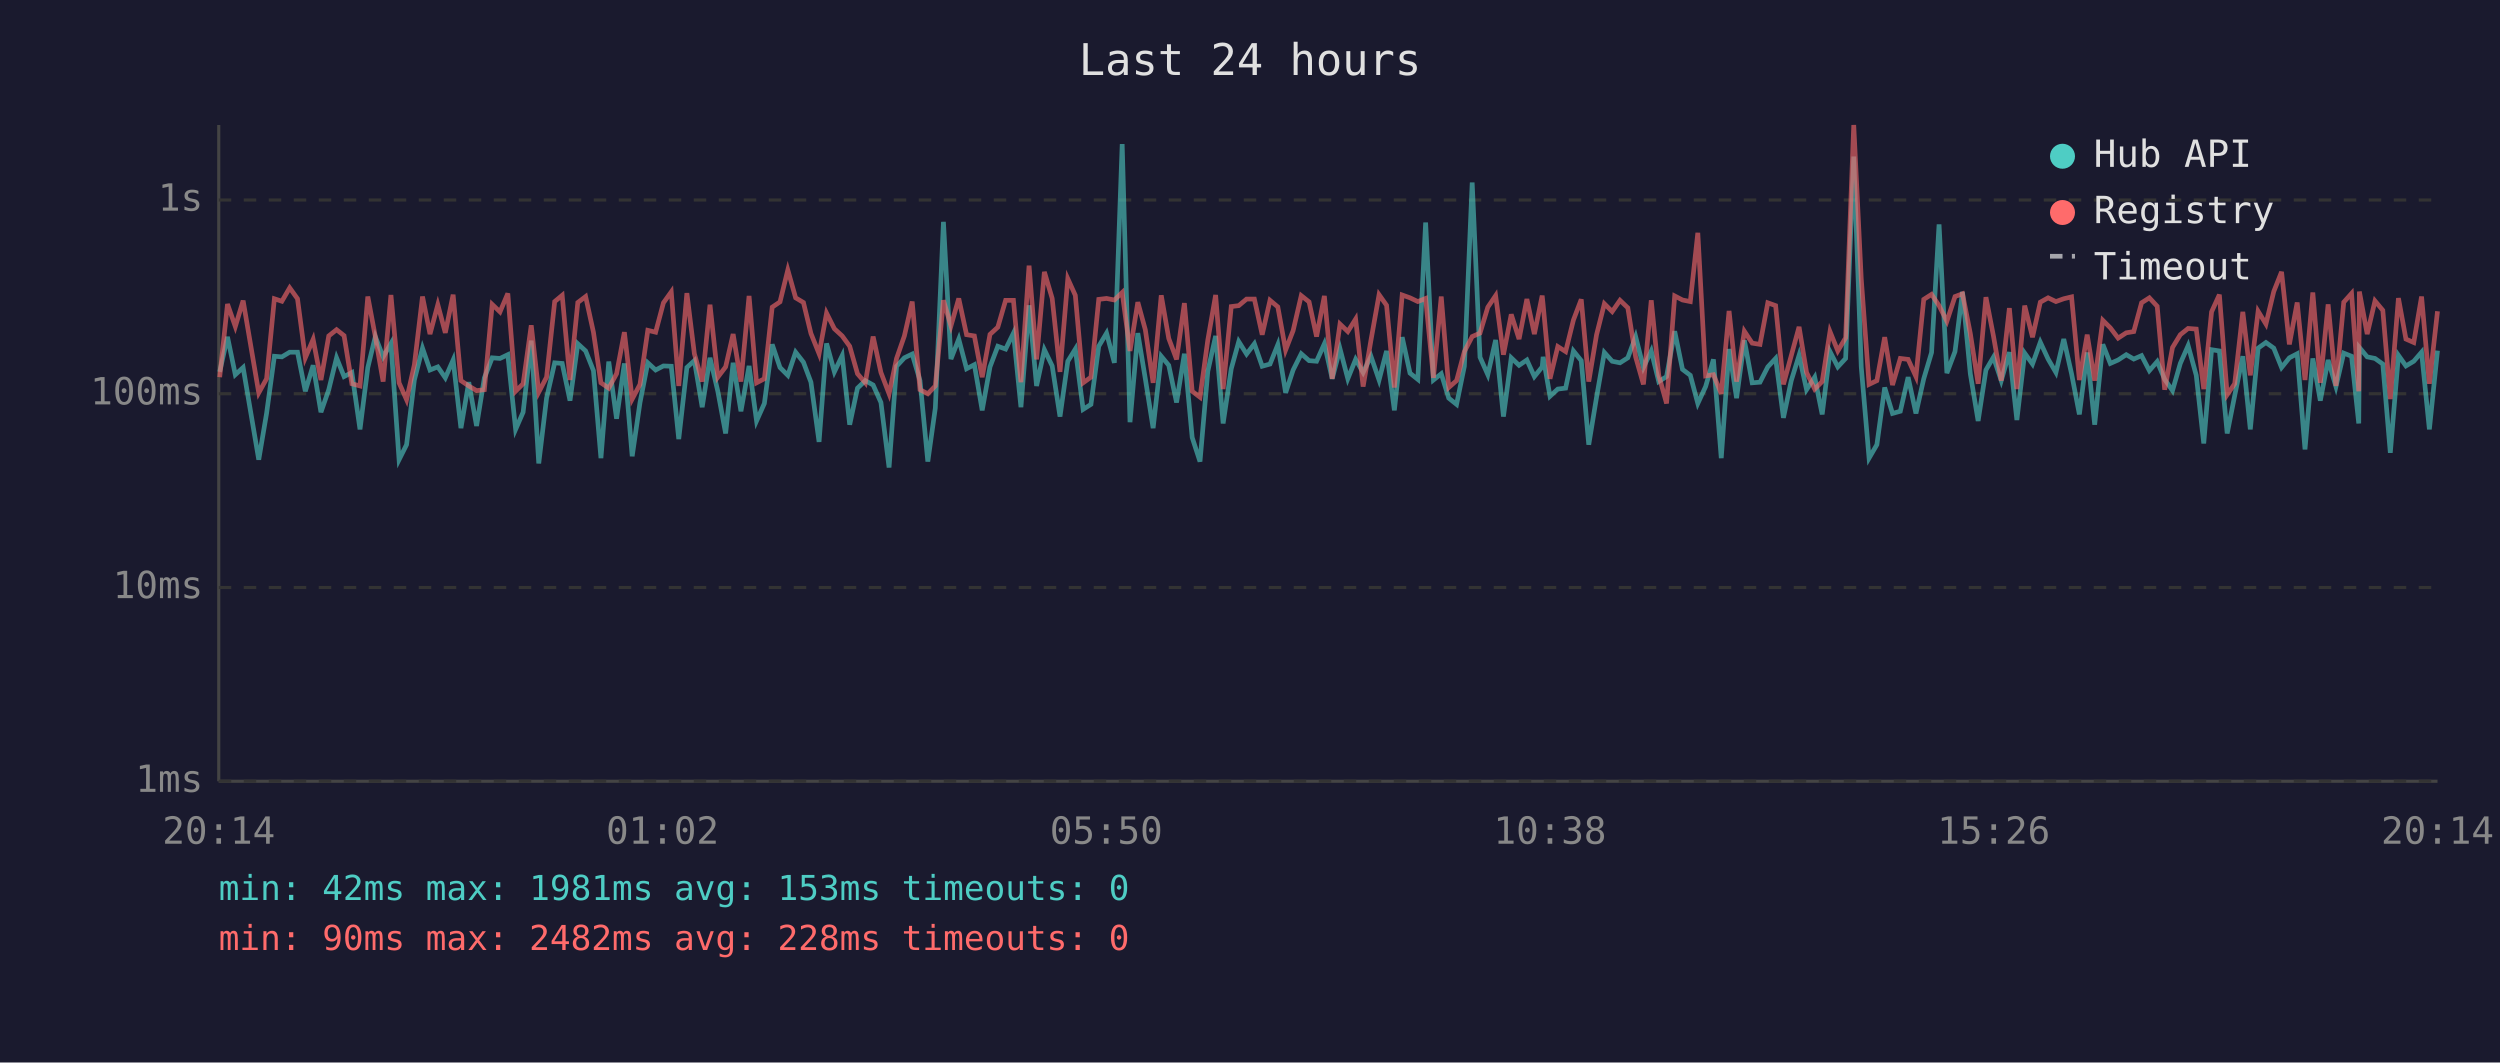
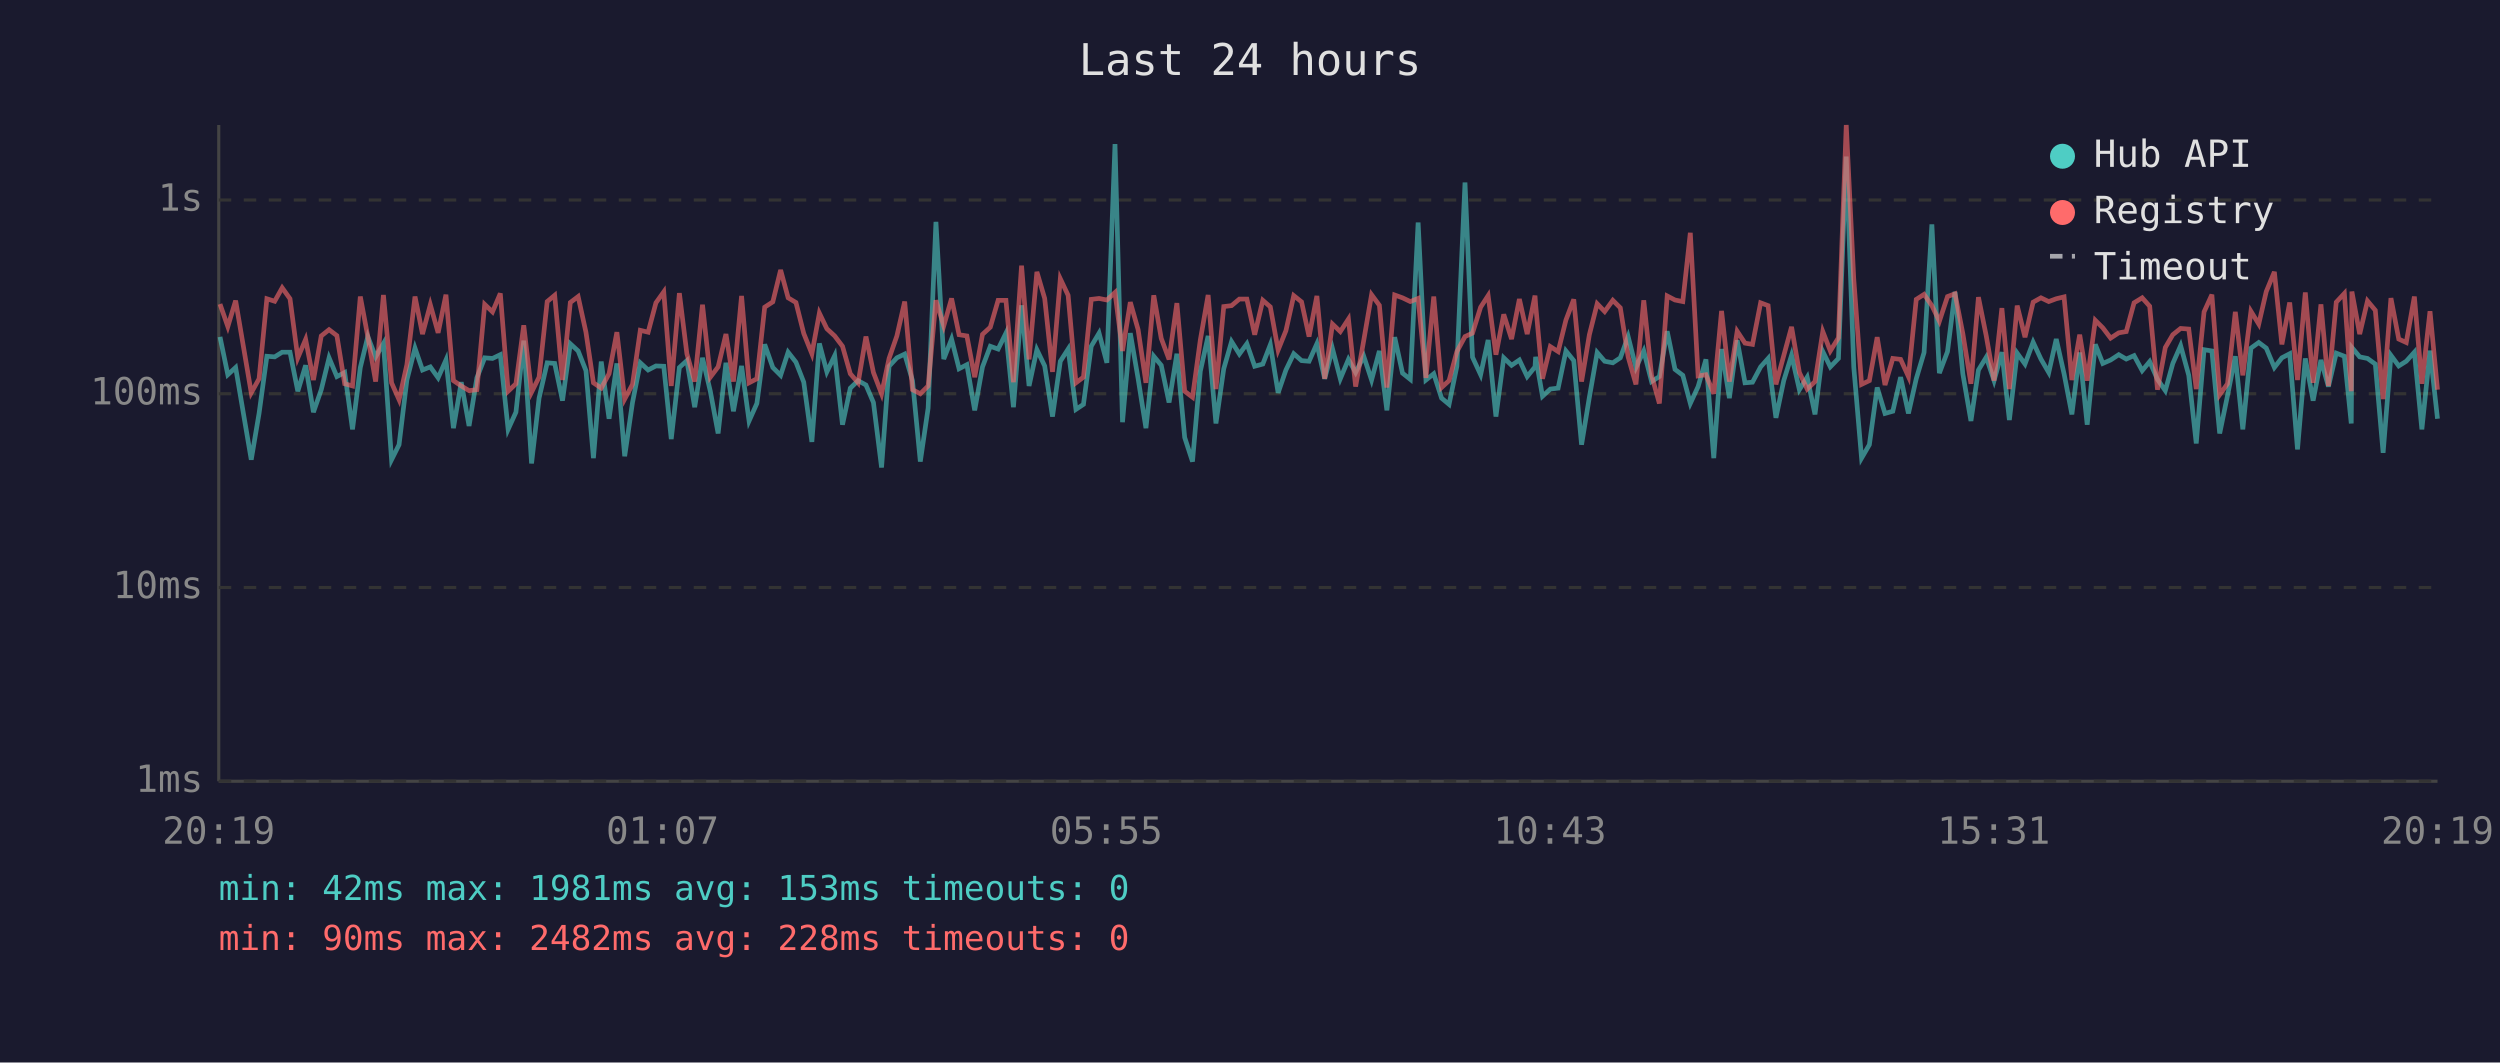
<svg xmlns="http://www.w3.org/2000/svg" viewBox="0 0 800 340" font-family="monospace" font-size="12">
  <rect width="800" height="340" fill="#1a1a2e" />
  <text x="400" y="24" fill="#e0e0e0" font-size="14" text-anchor="middle">Last 24 hours</text>
  <line x1="70" y1="40" x2="70" y2="250" stroke="#444" stroke-width="1" />
  <line x1="70" y1="250" x2="780" y2="250" stroke="#444" stroke-width="1" />
  <line x1="70" y1="250" x2="780" y2="250" stroke="#333" stroke-width="1" stroke-dasharray="4" />
  <text x="65" y="250" fill="#888" text-anchor="end" dominant-baseline="middle">1ms</text>
  <line x1="70" y1="188" x2="780" y2="188" stroke="#333" stroke-width="1" stroke-dasharray="4" />
  <text x="65" y="188" fill="#888" text-anchor="end" dominant-baseline="middle">10ms</text>
  <line x1="70" y1="126" x2="780" y2="126" stroke="#333" stroke-width="1" stroke-dasharray="4" />
  <text x="65" y="126" fill="#888" text-anchor="end" dominant-baseline="middle">100ms</text>
  <line x1="70" y1="64" x2="780" y2="64" stroke="#333" stroke-width="1" stroke-dasharray="4" />
  <text x="65" y="64" fill="#888" text-anchor="end" dominant-baseline="middle">1s</text>
-   <text x="70" y="270" fill="#888" text-anchor="middle">20:14</text>
-   <text x="212" y="270" fill="#888" text-anchor="middle">01:02</text>
-   <text x="354" y="270" fill="#888" text-anchor="middle">05:50</text>
-   <text x="496" y="270" fill="#888" text-anchor="middle">10:38</text>
-   <text x="638" y="270" fill="#888" text-anchor="middle">15:26</text>
-   <text x="780" y="270" fill="#888" text-anchor="middle">20:14</text>
-   <polyline points="70.3,119.0 72.8,107.8 75.3,119.9 77.8,117.6 82.8,147.1 85.3,132.3 87.8,114.0 90.2,114.2 92.7,112.7 95.2,112.7 97.7,125.2 100.2,116.9 102.7,131.9 105.2,124.7 107.7,114.5 110.1,120.5 112.6,119.2 115.2,137.4 117.7,117.6 120.1,107.7 122.6,114.2 125.1,109.9 127.7,147.1 130.1,142.3 132.6,121.6 135.2,111.4 137.6,118.4 140.1,117.4 142.5,120.9 145.0,115.2 147.5,137.0 150.0,122.3 152.5,136.3 155.0,120.9 157.5,114.5 160.0,114.7 162.5,113.5 165.0,137.4 167.4,131.9 170.0,109.0 172.4,148.3 174.9,127.4 177.5,116.1 179.9,116.3 182.4,128.2 184.9,110.0 187.4,112.3 189.9,118.6 192.3,146.6 194.8,115.7 197.3,134.0 199.8,116.3 202.3,146.0 204.8,128.8 207.3,116.1 209.8,118.4 212.3,117.1 214.8,117.2 217.2,140.5 219.8,117.6 222.2,115.4 224.7,130.3 227.2,114.5 229.7,125.2 232.2,138.7 234.6,116.1 237.1,131.6 239.7,117.1 242.1,134.7 244.6,129.1 247.1,110.2 249.6,117.6 252.1,120.1 254.6,112.7 257.1,115.9 259.5,122.3 262.1,141.4 264.5,109.9 267.0,119.0 269.5,113.8 271.9,135.9 274.4,124.2 276.9,121.8 279.4,123.2 281.9,128.8 284.5,149.6 286.9,117.2 289.4,114.5 291.9,113.3 294.4,121.8 296.9,147.7 299.3,130.6 301.9,71.0 304.3,114.9 306.8,108.5 309.3,118.0 311.8,116.7 314.3,131.3 316.8,117.4 319.3,110.8 321.8,111.7 324.3,106.6 326.7,130.3 329.3,97.7 331.7,123.5 334.2,111.9 336.7,117.1 339.2,133.3 341.7,115.6 344.1,111.7 346.6,131.0 349.1,129.4 351.6,110.8 354.1,106.6 356.6,116.1 359.1,46.1 361.6,135.1 364.1,106.6 366.5,121.2 369.0,137.0 371.6,114.0 374.0,116.9 376.5,128.8 379.0,113.2 381.5,140.0 384.0,147.7 386.5,118.8 389.0,107.5 391.4,135.5 394.0,118.0 396.4,109.3 398.9,113.3 401.4,110.0 403.9,117.2 406.4,116.5 408.9,110.3 411.4,125.7 413.8,118.4 416.4,113.2 418.9,115.4 421.3,115.6 423.8,110.0 426.3,121.2 428.8,111.6 431.3,121.2 433.8,115.0 436.2,119.2 438.7,114.0 441.3,121.6 443.7,112.3 446.2,131.3 448.7,107.9 451.2,119.4 453.7,121.4 456.2,71.2 458.7,121.6 461.2,119.6 463.6,127.4 466.1,129.4 468.6,117.2 471.1,58.4 473.6,114.3 476.1,119.9 478.6,108.8 481.1,133.3 483.6,114.5 486.1,116.9 488.6,115.2 491.0,120.5 493.5,117.4 493.8,114.2 496.0,126.8 498.5,124.5 501.0,124.2 503.5,112.3 506.0,115.4 508.4,142.3 510.9,127.1 513.4,112.8 515.9,115.6 518.4,116.1 520.9,114.5 523.4,107.7 525.9,117.6 528.4,112.3 530.8,122.1 533.3,120.5 535.9,106.0 538.4,118.2 540.9,120.1 543.3,129.1 545.8,123.7 548.3,115.0 550.8,146.6 553.3,111.7 555.7,127.4 558.2,108.9 560.7,122.5 563.2,122.3 565.7,117.4 568.2,114.7 570.7,133.7 573.2,121.8 575.7,113.7 578.1,124.7 580.7,120.7 583.1,132.6 585.6,112.5 588.1,117.4 590.6,114.7 593.2,50.1 595.6,117.4 598.1,146.6 600.6,142.3 603.1,124.0 605.6,132.3 608.1,131.6 610.6,120.7 613.1,132.3 615.6,121.2 618.1,112.8 620.5,71.8 623.0,119.4 625.6,112.5 628.0,93.4 630.5,119.6 633.0,134.7 635.5,118.4 637.9,114.3 640.4,121.8 643.0,112.7 645.4,134.4 647.9,113.0 650.4,116.5 652.9,109.5 655.4,114.9 657.9,119.2 660.4,108.5 662.9,119.6 665.4,132.6 667.9,112.8 670.3,135.9 672.9,110.2 675.3,116.3 677.8,115.2 680.4,113.5 682.8,114.9 685.3,113.8 687.8,118.6 690.3,115.7 692.7,121.4 695.2,125.0 697.7,116.3 700.2,110.6 702.8,120.1 705.2,141.9 707.7,111.9 710.2,112.3 712.7,138.7 715.1,126.6 717.7,114.0 720.1,137.4 722.6,111.4 725.1,109.6 727.6,111.4 730.1,117.6 732.6,114.5 735.1,113.2 737.6,143.8 740.1,114.7 742.5,128.2 745.0,115.2 747.5,123.7 750.0,113.0 752.5,114.0 754.8,135.5 755.0,111.2 757.5,114.2 760.0,114.7 762.5,116.5 764.9,144.9 767.5,113.7 769.9,117.1 772.4,115.6 774.9,112.7 777.4,137.4 780.0,112.2" fill="none" stroke="#4ecdc4" stroke-width="1.5" opacity="0.6" />
-   <polyline points="70.3,120.7 72.8,97.3 75.3,104.5 77.8,96.2 82.8,125.7 85.3,121.2 87.8,95.6 90.2,96.4 92.7,92.1 95.2,95.6 97.7,114.5 100.2,108.6 102.7,121.6 105.2,107.5 107.7,105.5 110.1,107.4 112.6,122.8 115.2,123.5 117.7,94.9 120.1,107.7 122.6,122.1 125.1,94.4 127.7,122.5 130.1,127.9 132.6,116.7 135.2,94.9 137.6,106.9 140.1,97.5 142.5,106.5 145.0,94.3 147.5,121.8 150.0,123.5 152.5,125.0 155.0,124.7 157.5,97.4 160.0,99.8 162.5,93.9 165.0,125.2 167.4,122.8 170.0,104.1 172.4,125.5 174.9,120.7 177.5,96.5 179.9,94.5 182.4,121.6 184.9,96.8 187.4,94.9 189.9,106.3 192.3,122.5 194.8,124.2 197.3,119.6 199.8,106.3 202.3,127.7 204.8,123.0 207.3,105.7 209.8,106.3 212.3,96.9 214.8,93.4 217.2,123.5 219.8,93.8 222.2,113.2 224.7,122.1 227.2,97.5 229.7,120.7 232.2,117.4 234.6,106.9 237.1,122.1 239.7,94.7 242.1,122.5 244.6,121.2 247.1,98.3 249.6,96.6 252.1,86.4 254.6,95.3 257.1,96.8 259.5,106.7 262.1,113.2 264.5,100.2 267.0,105.2 269.5,107.5 271.9,110.8 274.4,119.6 276.9,122.5 279.4,107.7 281.9,119.2 284.5,126.0 286.9,114.7 289.4,107.5 291.9,96.5 294.4,124.7 296.9,126.0 299.3,123.5 301.9,96.1 304.3,104.3 306.8,95.5 309.3,107.1 311.8,107.5 314.3,120.7 316.8,107.0 319.3,104.7 321.8,96.1 324.3,96.1 326.7,122.3 329.3,85.0 331.7,115.0 334.2,87.0 336.7,95.5 339.2,119.0 341.7,89.2 344.1,94.5 346.6,122.5 349.1,120.7 351.6,95.8 354.1,95.5 356.6,96.0 359.1,93.6 361.6,112.3 364.1,96.7 366.5,105.5 369.0,122.5 371.6,94.5 374.0,108.3 376.5,115.0 379.0,97.0 381.5,125.2 384.0,127.1 386.5,108.8 389.0,94.4 391.4,124.5 394.0,98.1 396.4,97.8 398.9,95.7 401.4,95.7 403.9,107.1 406.4,96.1 408.9,98.2 411.4,112.0 413.8,105.8 416.4,94.6 418.9,96.6 421.3,107.7 423.8,94.7 426.3,121.2 428.8,103.7 431.3,106.1 433.8,102.1 436.2,123.7 438.7,108.9 441.3,94.3 443.7,97.7 446.2,124.0 448.7,94.4 451.2,95.3 453.7,96.5 456.2,95.5 458.7,120.9 461.2,94.9 463.6,124.0 466.1,121.8 468.6,112.5 471.1,107.7 473.6,106.6 476.1,98.3 478.6,94.6 481.1,113.5 483.6,100.6 486.1,108.5 488.6,95.7 491.0,106.9 493.5,94.6 493.8,97.5 496.0,121.2 498.5,110.9 501.0,112.5 503.5,102.4 506.0,95.8 508.4,122.1 510.9,107.1 513.4,97.2 515.9,99.7 518.4,96.1 520.9,98.5 523.4,114.2 525.9,123.0 528.4,96.1 530.8,120.1 533.3,129.1 535.9,94.7 538.4,96.0 540.9,96.5 543.3,74.5 545.8,120.3 548.3,119.9 550.8,126.0 553.3,99.5 555.7,122.1 558.2,106.0 560.7,109.8 563.2,110.2 565.7,96.9 568.2,97.8 570.7,123.0 573.2,113.8 575.7,104.6 578.1,119.2 580.7,124.5 583.1,122.1 585.6,106.1 588.1,112.3 590.6,108.1 593.2,40.0 595.6,89.2 598.1,123.0 600.6,121.8 603.1,107.9 605.6,123.2 608.1,114.7 610.6,115.0 613.1,120.5 615.6,95.8 618.1,94.2 620.5,97.8 623.0,102.8 625.6,94.9 628.0,94.0 630.5,106.7 633.0,122.8 635.5,95.1 637.9,107.5 640.4,121.8 643.0,98.6 645.4,124.5 647.9,97.8 650.4,107.9 652.9,96.7 655.4,95.3 657.9,96.5 660.4,95.6 662.9,95.0 665.4,121.6 667.9,107.1 670.3,121.8 672.9,102.5 675.3,104.9 677.8,108.2 680.4,106.5 682.8,106.1 685.3,96.9 687.8,95.3 690.3,98.0 692.7,124.7 695.2,111.2 697.7,107.1 700.2,105.1 702.8,105.3 705.2,124.5 707.7,99.8 710.2,94.3 712.7,126.3 715.1,122.8 717.7,99.8 720.1,120.1 722.6,99.6 725.1,103.7 727.6,93.3 730.1,87.0 732.6,110.2 735.1,96.8 737.6,121.6 740.1,93.6 742.5,122.5 745.0,97.4 747.5,123.5 750.0,96.7 752.5,93.9 754.8,125.2 755.0,93.3 757.5,106.9 760.0,96.3 762.5,99.3 764.9,127.7 767.5,95.4 769.9,108.5 772.4,109.6 774.9,94.9 777.4,122.8 780.0,99.6" fill="none" stroke="#ff6b6b" stroke-width="1.5" opacity="0.6" />
+   <text x="70" y="270" fill="#888" text-anchor="middle">20:19</text>
+   <text x="212" y="270" fill="#888" text-anchor="middle">01:07</text>
+   <text x="354" y="270" fill="#888" text-anchor="middle">05:55</text>
+   <text x="496" y="270" fill="#888" text-anchor="middle">10:43</text>
+   <text x="638" y="270" fill="#888" text-anchor="middle">15:31</text>
+   <text x="780" y="270" fill="#888" text-anchor="middle">20:19</text>
+   <polyline points="70.4,107.8 72.9,119.9 75.4,117.6 80.4,147.1 82.9,132.3 85.4,114.0 87.9,114.2 90.3,112.7 92.8,112.7 95.3,125.2 97.8,116.9 100.3,131.9 102.8,124.7 105.3,114.5 107.8,120.5 110.3,119.2 112.8,137.4 115.3,117.6 117.7,107.7 120.2,114.2 122.7,109.9 125.3,147.1 127.7,142.3 130.2,121.6 132.8,111.4 135.2,118.4 137.7,117.4 140.2,120.9 142.7,115.2 145.1,137.0 147.6,122.3 150.1,136.3 152.6,120.9 155.1,114.5 157.6,114.7 160.1,113.5 162.6,137.4 165.1,131.9 167.6,109.0 170.1,148.3 172.5,127.4 175.1,116.1 177.5,116.3 180.0,128.2 182.5,110.0 185.0,112.3 187.5,118.6 189.9,146.6 192.4,115.7 194.9,134.0 197.4,116.3 199.9,146.0 202.4,128.8 204.9,116.1 207.4,118.4 209.9,117.1 212.4,117.2 214.8,140.5 217.4,117.6 219.8,115.4 222.3,130.3 224.8,114.5 227.3,125.2 229.8,138.7 232.3,116.1 234.7,131.6 237.3,117.1 239.7,134.7 242.2,129.1 244.7,110.2 247.3,117.6 249.8,120.1 252.2,112.7 254.7,115.9 257.2,122.3 259.8,141.4 262.2,109.9 264.6,119.0 267.1,113.8 269.6,135.9 272.1,124.2 274.6,121.8 277.1,123.2 279.5,128.8 282.1,149.6 284.5,117.2 287.0,114.5 289.5,113.3 292.0,121.8 294.5,147.7 297.0,130.6 299.5,71.0 302.0,114.9 304.5,108.5 306.9,118.0 309.4,116.7 311.9,131.3 314.4,117.4 316.9,110.8 319.4,111.7 321.9,106.6 324.3,130.3 326.9,97.7 329.3,123.5 331.8,111.9 334.3,117.1 336.8,133.3 339.3,115.6 341.8,111.7 344.3,131.0 346.7,129.4 349.2,110.8 351.7,106.6 354.2,116.1 356.8,46.1 359.2,135.1 361.7,106.6 364.2,121.2 366.7,137.0 369.2,114.0 371.6,116.9 374.1,128.8 376.6,113.2 379.1,140.0 381.6,147.7 384.1,118.8 386.6,107.5 389.1,135.5 391.6,118.0 394.1,109.3 396.6,113.3 399.0,110.0 401.5,117.2 404.1,116.5 406.5,110.3 409.0,125.7 411.5,118.4 414.0,113.2 416.5,115.4 418.9,115.6 421.4,110.0 423.9,121.2 426.4,111.6 428.9,121.2 431.5,115.0 433.8,119.2 436.4,114.0 438.9,121.6 441.4,112.3 443.8,131.3 446.3,107.9 448.8,119.4 451.3,121.4 453.8,71.2 456.3,121.6 458.8,119.6 461.3,127.4 463.7,129.4 466.2,117.2 468.8,58.4 471.2,114.3 473.8,119.9 476.2,108.8 478.7,133.3 481.2,114.5 483.7,116.9 486.2,115.2 488.7,120.5 491.2,117.4 491.4,114.2 493.6,126.8 496.1,124.5 498.6,124.2 501.1,112.3 503.6,115.4 506.1,142.3 508.6,127.1 511.1,112.8 513.5,115.6 516.1,116.1 518.5,114.5 521.0,107.7 523.5,117.6 526.0,112.3 528.5,122.1 531.0,120.5 533.5,106.0 536.0,118.2 538.5,120.1 540.9,129.1 543.4,123.7 545.9,115.0 548.4,146.6 550.9,111.7 553.4,127.4 555.9,108.9 558.4,122.5 560.8,122.3 563.4,117.4 565.8,114.7 568.3,133.7 570.8,121.8 573.3,113.7 575.8,124.7 578.3,120.7 580.8,132.6 583.3,112.5 585.7,117.4 588.3,114.7 590.8,50.1 593.2,117.4 595.7,146.6 598.2,142.3 600.7,124.0 603.2,132.3 605.7,131.6 608.2,120.7 610.7,132.3 613.2,121.2 615.7,112.8 618.2,71.8 620.6,119.4 623.2,112.5 625.6,93.4 628.1,119.6 630.7,134.7 633.1,118.4 635.6,114.3 638.1,121.8 640.6,112.7 643.0,134.4 645.5,113.0 648.0,116.5 650.6,109.5 653.1,114.9 655.6,119.2 658.0,108.5 660.5,119.6 663.0,132.6 665.5,112.8 667.9,135.9 670.5,110.2 672.9,116.3 675.4,115.2 678.0,113.5 680.4,114.9 682.9,113.8 685.5,118.6 687.9,115.7 690.4,121.4 692.9,125.0 695.3,116.3 697.8,110.6 700.4,120.1 702.8,141.9 705.3,111.9 707.8,112.3 710.3,138.7 712.8,126.6 715.3,114.0 717.7,137.4 720.3,111.4 722.8,109.6 725.2,111.4 727.8,117.6 730.2,114.5 732.7,113.2 735.2,143.8 737.7,114.7 740.2,128.2 742.7,115.2 745.1,123.7 747.6,113.0 750.2,114.0 752.4,135.5 752.6,111.2 755.1,114.2 757.6,114.7 760.1,116.5 762.6,144.9 765.1,113.7 767.6,117.1 770.0,115.6 772.6,112.7 775.0,137.4 777.6,112.2 780.0,134.0" fill="none" stroke="#4ecdc4" stroke-width="1.5" opacity="0.6" />
+   <polyline points="70.4,97.3 72.9,104.5 75.4,96.2 80.4,125.7 82.9,121.2 85.4,95.6 87.9,96.4 90.3,92.1 92.8,95.6 95.3,114.5 97.8,108.6 100.3,121.6 102.8,107.5 105.3,105.5 107.8,107.4 110.3,122.8 112.8,123.5 115.3,94.9 117.7,107.7 120.2,122.1 122.7,94.4 125.3,122.5 127.7,127.9 130.2,116.7 132.8,94.9 135.2,106.9 137.7,97.5 140.2,106.5 142.7,94.3 145.1,121.8 147.6,123.5 150.1,125.0 152.6,124.7 155.1,97.4 157.6,99.8 160.1,93.9 162.6,125.2 165.1,122.8 167.6,104.1 170.1,125.5 172.5,120.7 175.1,96.5 177.5,94.5 180.0,121.6 182.5,96.8 185.0,94.9 187.5,106.3 189.9,122.5 192.4,124.2 194.9,119.6 197.4,106.3 199.9,127.7 202.4,123.0 204.9,105.7 207.4,106.3 209.9,96.9 212.4,93.4 214.8,123.5 217.4,93.8 219.8,113.2 222.3,122.1 224.8,97.5 227.3,120.7 229.8,117.4 232.3,106.9 234.7,122.1 237.3,94.7 239.7,122.5 242.2,121.2 244.7,98.3 247.3,96.6 249.8,86.4 252.2,95.3 254.7,96.8 257.2,106.7 259.8,113.2 262.2,100.2 264.6,105.2 267.1,107.5 269.6,110.8 272.1,119.6 274.6,122.5 277.1,107.7 279.5,119.2 282.1,126.0 284.5,114.7 287.0,107.5 289.5,96.5 292.0,124.7 294.5,126.0 297.0,123.5 299.5,96.1 302.0,104.3 304.5,95.5 306.9,107.1 309.4,107.5 311.9,120.7 314.4,107.0 316.9,104.7 319.4,96.1 321.9,96.1 324.3,122.3 326.9,85.0 329.3,115.0 331.8,87.0 334.3,95.5 336.8,119.0 339.3,89.2 341.8,94.5 344.3,122.5 346.7,120.7 349.2,95.8 351.7,95.5 354.2,96.0 356.8,93.6 359.2,112.3 361.7,96.7 364.2,105.5 366.7,122.5 369.2,94.5 371.6,108.3 374.1,115.0 376.6,97.0 379.1,125.2 381.6,127.1 384.1,108.8 386.6,94.4 389.1,124.5 391.6,98.1 394.1,97.8 396.6,95.7 399.0,95.7 401.5,107.1 404.1,96.1 406.5,98.2 409.0,112.0 411.5,105.8 414.0,94.6 416.5,96.6 418.9,107.7 421.4,94.7 423.9,121.2 426.4,103.7 428.9,106.1 431.5,102.1 433.8,123.7 436.4,108.9 438.9,94.3 441.4,97.7 443.8,124.0 446.3,94.4 448.8,95.3 451.3,96.5 453.8,95.5 456.3,120.9 458.8,94.9 461.3,124.0 463.7,121.8 466.2,112.5 468.8,107.7 471.2,106.6 473.8,98.3 476.2,94.6 478.7,113.5 481.2,100.6 483.7,108.5 486.2,95.7 488.7,106.9 491.2,94.6 491.4,97.5 493.6,121.2 496.1,110.9 498.6,112.5 501.1,102.4 503.6,95.8 506.1,122.1 508.6,107.1 511.1,97.2 513.5,99.7 516.1,96.1 518.5,98.5 521.0,114.2 523.5,123.0 526.0,96.1 528.5,120.1 531.0,129.1 533.5,94.7 536.0,96.0 538.5,96.5 540.9,74.5 543.4,120.3 545.9,119.9 548.4,126.0 550.9,99.5 553.4,122.1 555.9,106.0 558.4,109.8 560.8,110.2 563.4,96.9 565.8,97.8 568.3,123.0 570.8,113.8 573.3,104.6 575.8,119.2 578.3,124.5 580.8,122.1 583.3,106.1 585.7,112.3 588.3,108.1 590.8,40.0 593.2,89.2 595.7,123.0 598.2,121.8 600.7,107.9 603.2,123.2 605.7,114.7 608.2,115.0 610.7,120.5 613.2,95.8 615.7,94.2 618.2,97.8 620.6,102.8 623.2,94.9 625.6,94.0 628.1,106.7 630.7,122.8 633.1,95.1 635.6,107.5 638.1,121.8 640.6,98.6 643.0,124.5 645.5,97.8 648.0,107.9 650.6,96.7 653.1,95.3 655.6,96.5 658.0,95.6 660.5,95.0 663.0,121.6 665.5,107.1 667.9,121.8 670.5,102.5 672.9,104.9 675.4,108.2 678.0,106.5 680.4,106.1 682.9,96.9 685.5,95.3 687.9,98.0 690.4,124.7 692.9,111.2 695.3,107.1 697.8,105.1 700.4,105.3 702.8,124.5 705.3,99.8 707.8,94.3 710.3,126.3 712.8,122.8 715.3,99.8 717.7,120.1 720.3,99.6 722.8,103.7 725.2,93.3 727.8,87.0 730.2,110.2 732.7,96.8 735.2,121.6 737.7,93.6 740.2,122.5 742.7,97.4 745.1,123.5 747.6,96.7 750.2,93.9 752.4,125.2 752.6,93.3 755.1,106.9 757.6,96.3 760.1,99.3 762.6,127.7 765.1,95.4 767.6,108.5 770.0,109.6 772.6,94.9 775.0,122.8 777.6,99.6 780.0,124.7" fill="none" stroke="#ff6b6b" stroke-width="1.5" opacity="0.6" />
  <circle cx="660" cy="50" r="4" fill="#4ecdc4" />
  <text x="670" y="50" fill="#e0e0e0" dominant-baseline="middle">Hub API</text>
  <circle cx="660" cy="68" r="4" fill="#ff6b6b" />
  <text x="670" y="68" fill="#e0e0e0" dominant-baseline="middle">Registry</text>
  <line x1="656" y1="82" x2="664" y2="82" stroke="#e0e0e0" stroke-width="1.5" stroke-dasharray="4,3" opacity="0.7" />
  <text x="670" y="86" fill="#e0e0e0" dominant-baseline="middle">Timeout</text>
  <text x="70" y="288" fill="#4ecdc4" font-size="11">min: 42ms  max: 1981ms  avg: 153ms  timeouts: 0</text>
  <text x="70" y="304" fill="#ff6b6b" font-size="11">min: 90ms  max: 2482ms  avg: 228ms  timeouts: 0</text>
</svg>
